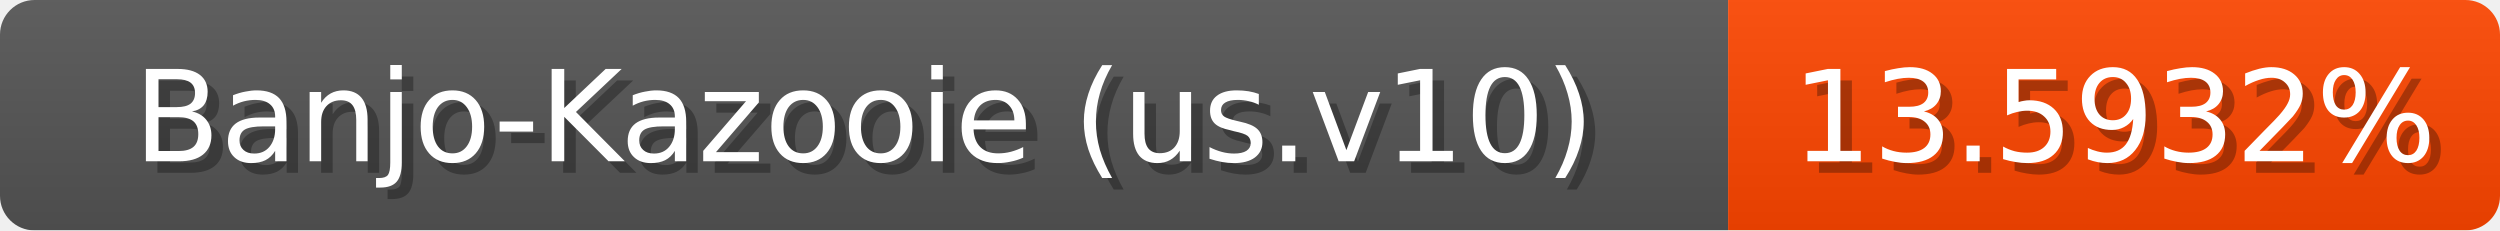
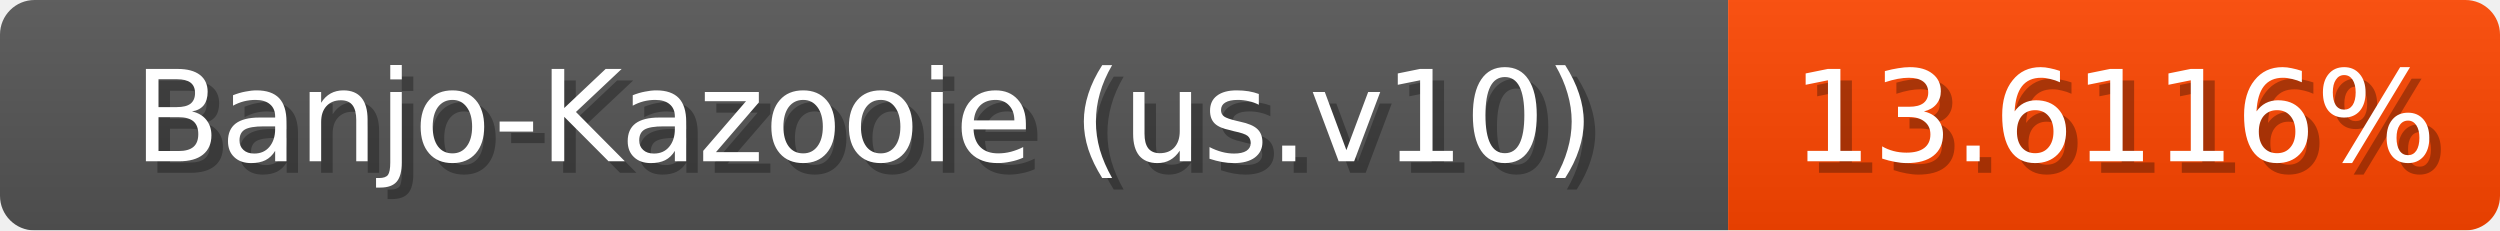
<svg xmlns="http://www.w3.org/2000/svg" width="217" height="20">
  <linearGradient id="b" x2="0" y2="100%">
    <stop offset="0" stop-color="#bbb" stop-opacity=".1" />
    <stop offset="1" stop-opacity=".1" />
  </linearGradient>
  <mask id="anybadge_1">
    <rect width="217" height="20" rx="3" fill="#fff" />
  </mask>
  <g mask="url(#anybadge_1)">
    <path fill="#555" d="M0 0h150v20H0z" />
    <path fill="#ff4600" d="M150 0h67v20H150z" />
    <path fill="url(#b)" d="M0 0h217v20H0z" />
  </g>
  <g fill="#fff" text-anchor="middle" font-family="DejaVu Sans,Verdana,Geneva,sans-serif" font-size="11">
    <text x="76.0" y="15" fill="#010101" fill-opacity=".3">Banjo-Kazooie (us.v10)</text>
    <text x="75.0" y="14">Banjo-Kazooie (us.v10)</text>
  </g>
  <g fill="#fff" text-anchor="middle" font-family="DejaVu Sans,Verdana,Geneva,sans-serif" font-size="11">
-     <text x="184.5" y="15" fill="#010101" fill-opacity=".3">13.5932%</text>
-     <text x="183.5" y="14">13.5932%</text>
+     <text x="184.5" y="15" fill="#010101" fill-opacity=".3">13.6116%</text>
+     <text x="183.5" y="14">13.6116%</text>
  </g>
</svg>
